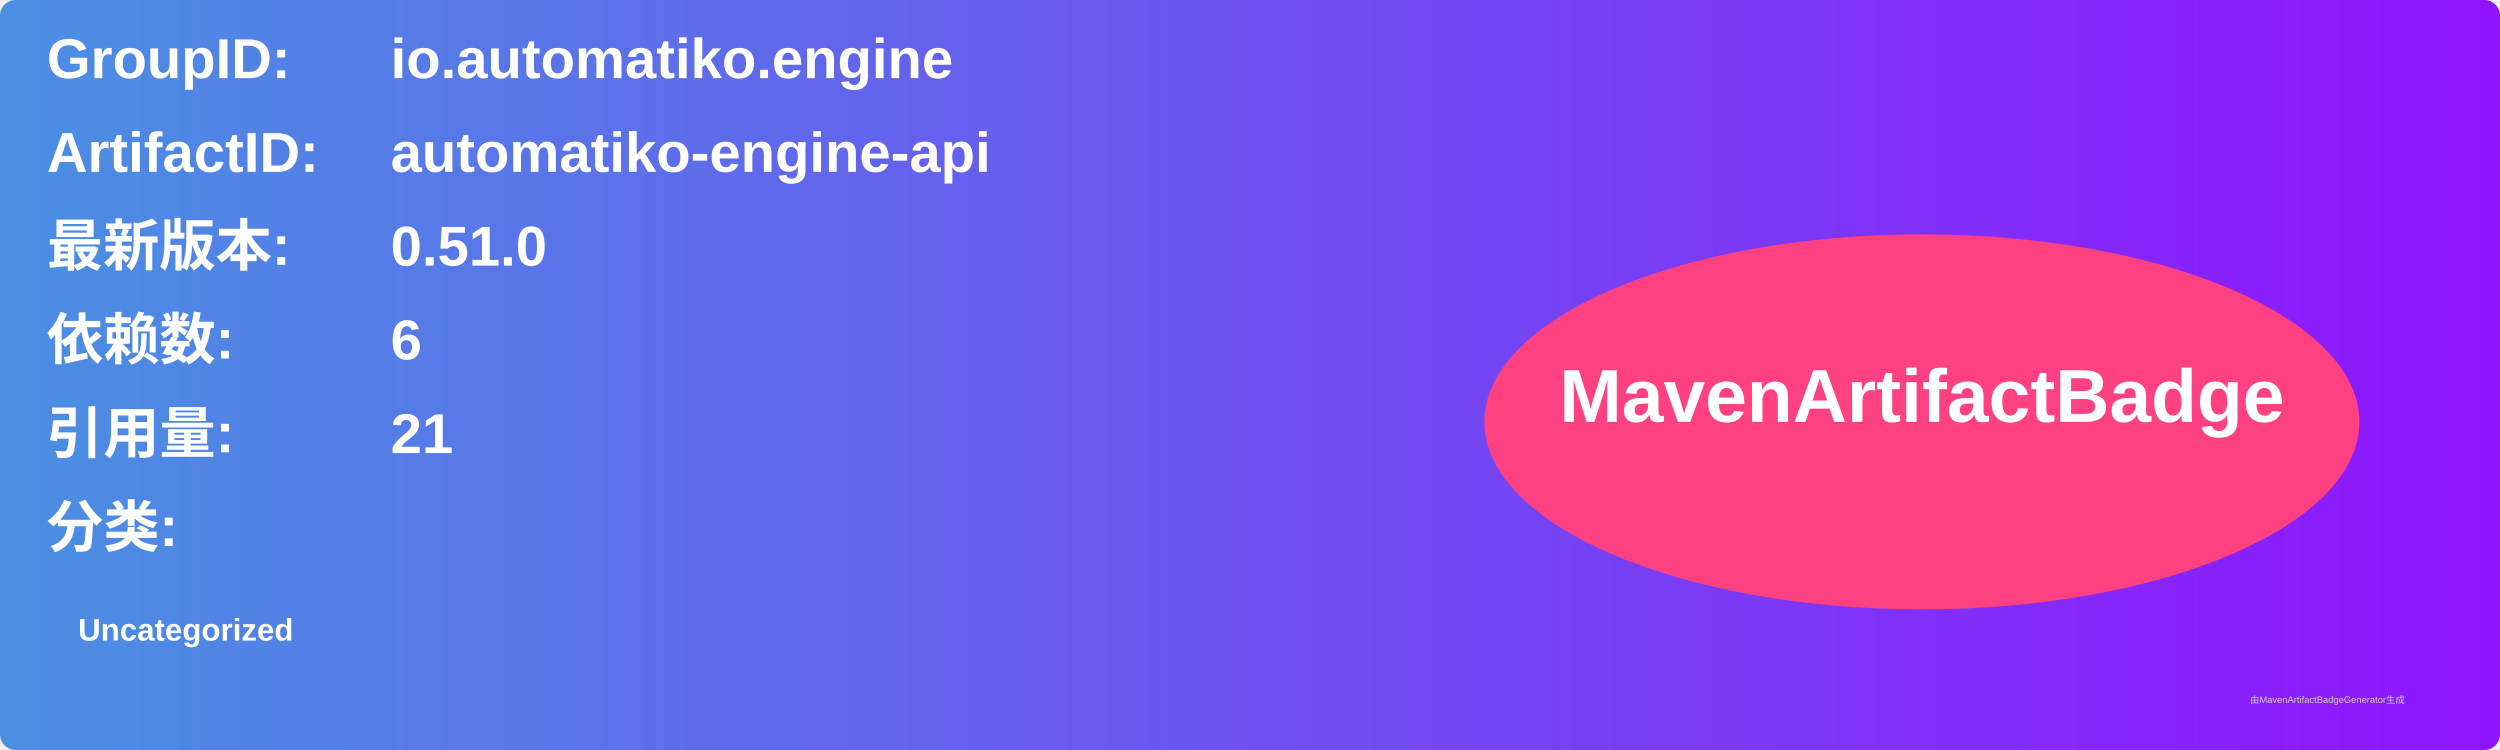
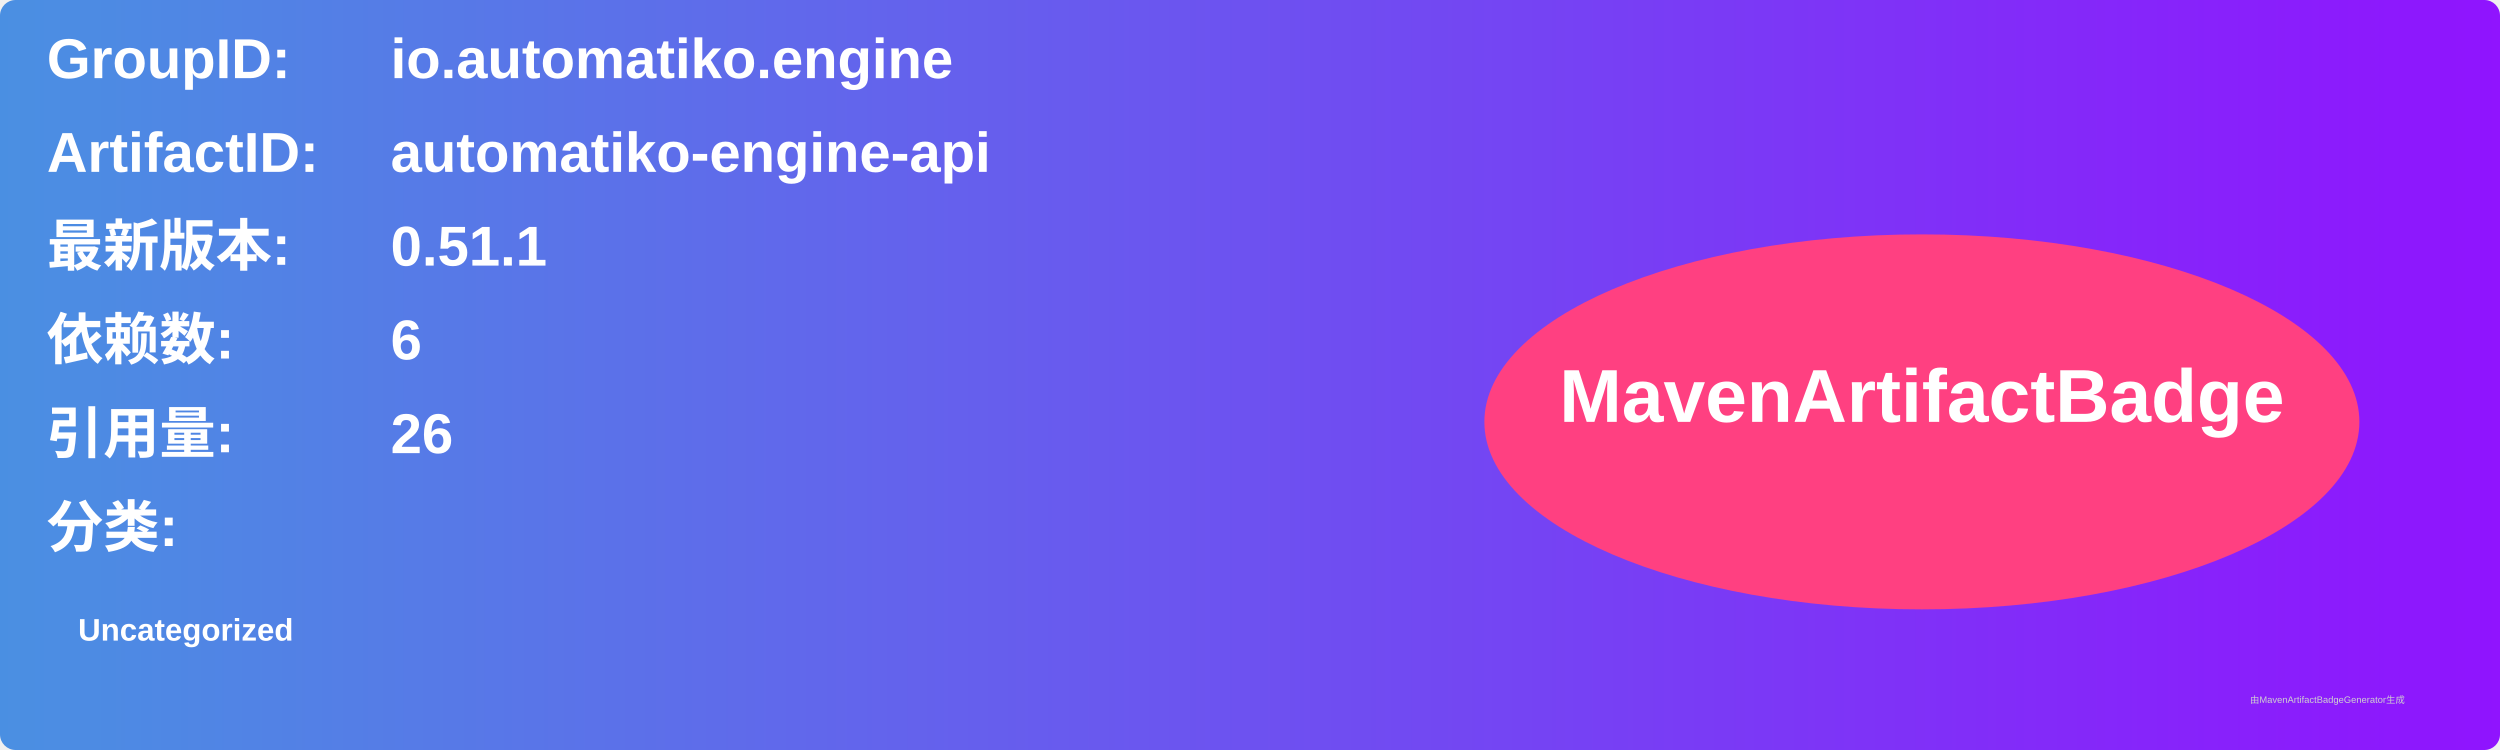
<svg xmlns="http://www.w3.org/2000/svg" width="800" height="240" viewBox="0 0 800 240">
  <linearGradient id="grad" x1="0%" y1="0%" x2="100%" y2="0%">
    <stop offset="0%" stop-color="#4a90e2" />
    <stop offset="100%" stop-color="#9013fe" />
  </linearGradient>
  <rect width="100%" height="100%" rx="5" ry="5" fill="url(#grad)" />
  <g transform="translate(15, 15)">
    <text x="0" y="10" font-family="Arial" font-size="18" fill="white" font-weight="bold" width="260">GroupID:</text>
    <text x="110" y="10" font-family="Arial" font-size="18" fill="white" font-weight="bold" width="460">io.automatiko.engine</text>
    <text x="0" y="40" font-family="Arial" font-size="18" fill="white" font-weight="bold" width="260">ArtifactID:</text>
    <text x="110" y="40" font-family="Arial" font-size="18" fill="white" font-weight="bold" width="460">automatiko-engine-api</text>
    <text x="0" y="70" font-family="Arial" font-size="18" fill="white" font-weight="bold">最新版本:</text>
    <text x="110" y="70" font-family="Arial" font-size="18" fill="white" font-weight="bold">
-       <tspan font-weight="bold">0.51.0</tspan>
+       <tspan font-weight="bold">0.51.1</tspan>
    </text>
    <text x="0" y="100" font-family="Arial" font-size="18" fill="white" font-weight="bold">依赖数: </text>
    <text x="110" y="100" font-family="Arial" font-size="18" fill="white">
      <tspan font-weight="bold">6</tspan>
    </text>
    <text x="0" y="130" font-family="Arial" font-size="18" fill="white" font-weight="bold">引用量: </text>
    <text x="110" y="130" font-family="Arial" font-size="18" fill="white">
-       <tspan font-weight="bold">21</tspan>
+       <tspan font-weight="bold">26</tspan>
    </text>
    <text x="0" y="160" font-family="Arial" font-size="18" fill="white" font-weight="bold">分类:</text>
    <text x="10" y="190" font-family="Arial" font-size="10" fill="white">
      <tspan font-weight="bold">Uncategorized</tspan>
    </text>
    <ellipse cx="600" cy="120" rx="140" ry="60" fill="#ff4081" />
    <text x="600" y="120" text-anchor="middle" font-family="Arial" font-size="24" fill="white" font-weight="bold">MavenArtifactBadge</text>
  </g>
  <text x="720" y="225" font-family="Arial" font-size="3" fill="#d0d0d0">由MavenArtifactBadgeGenerator生成</text>
</svg>
